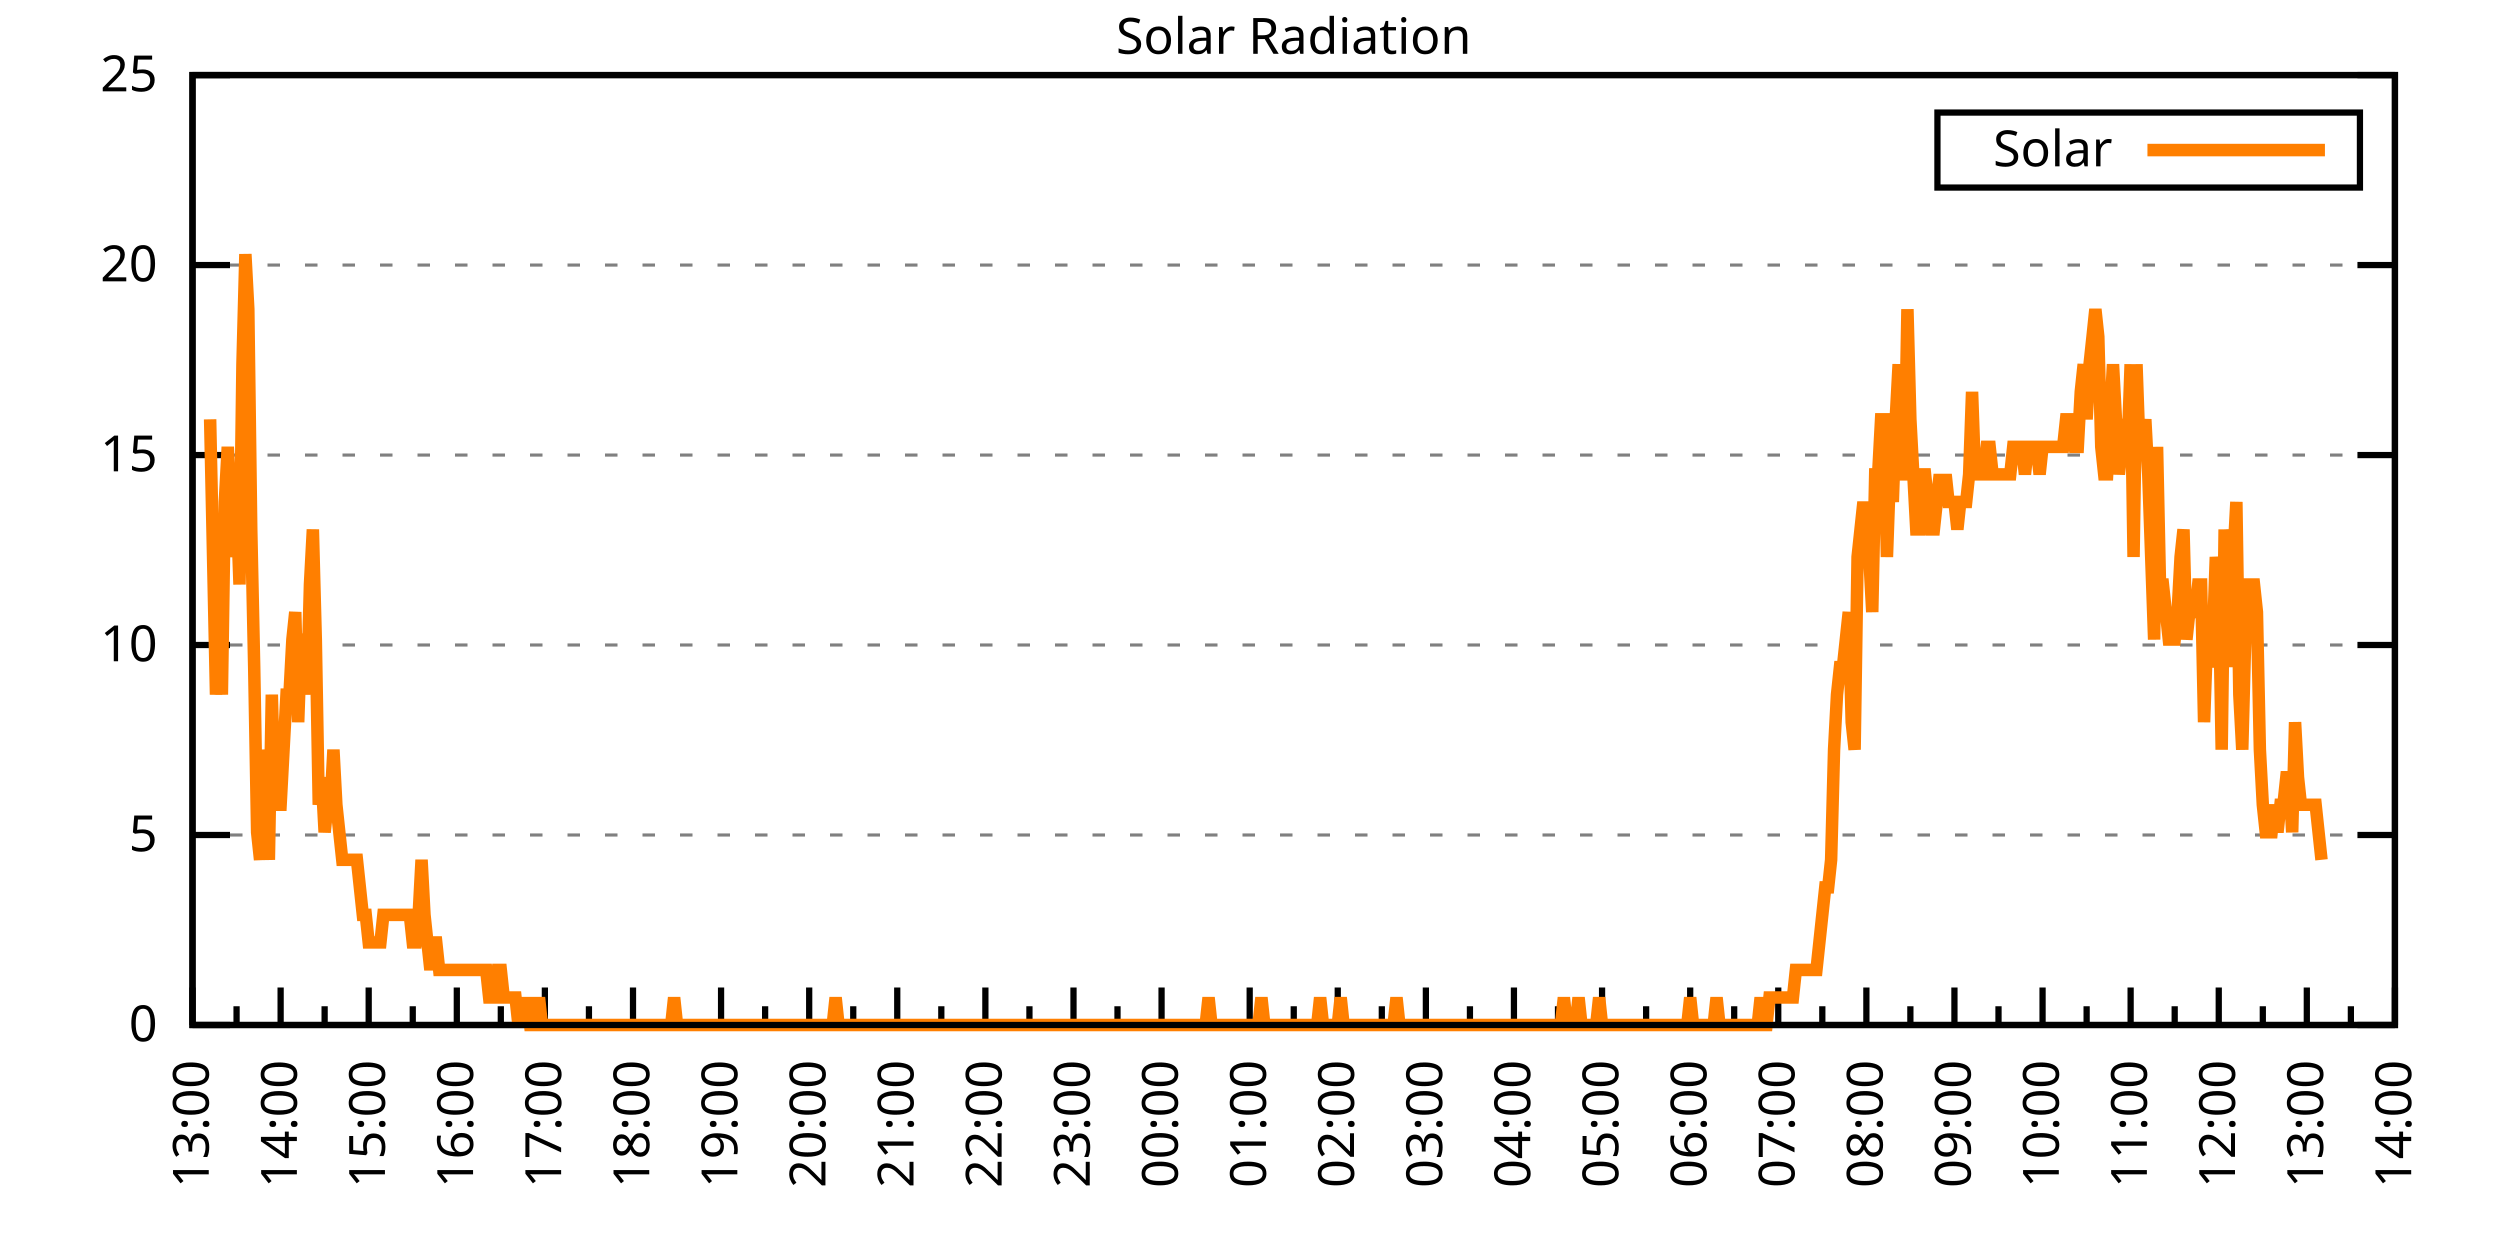
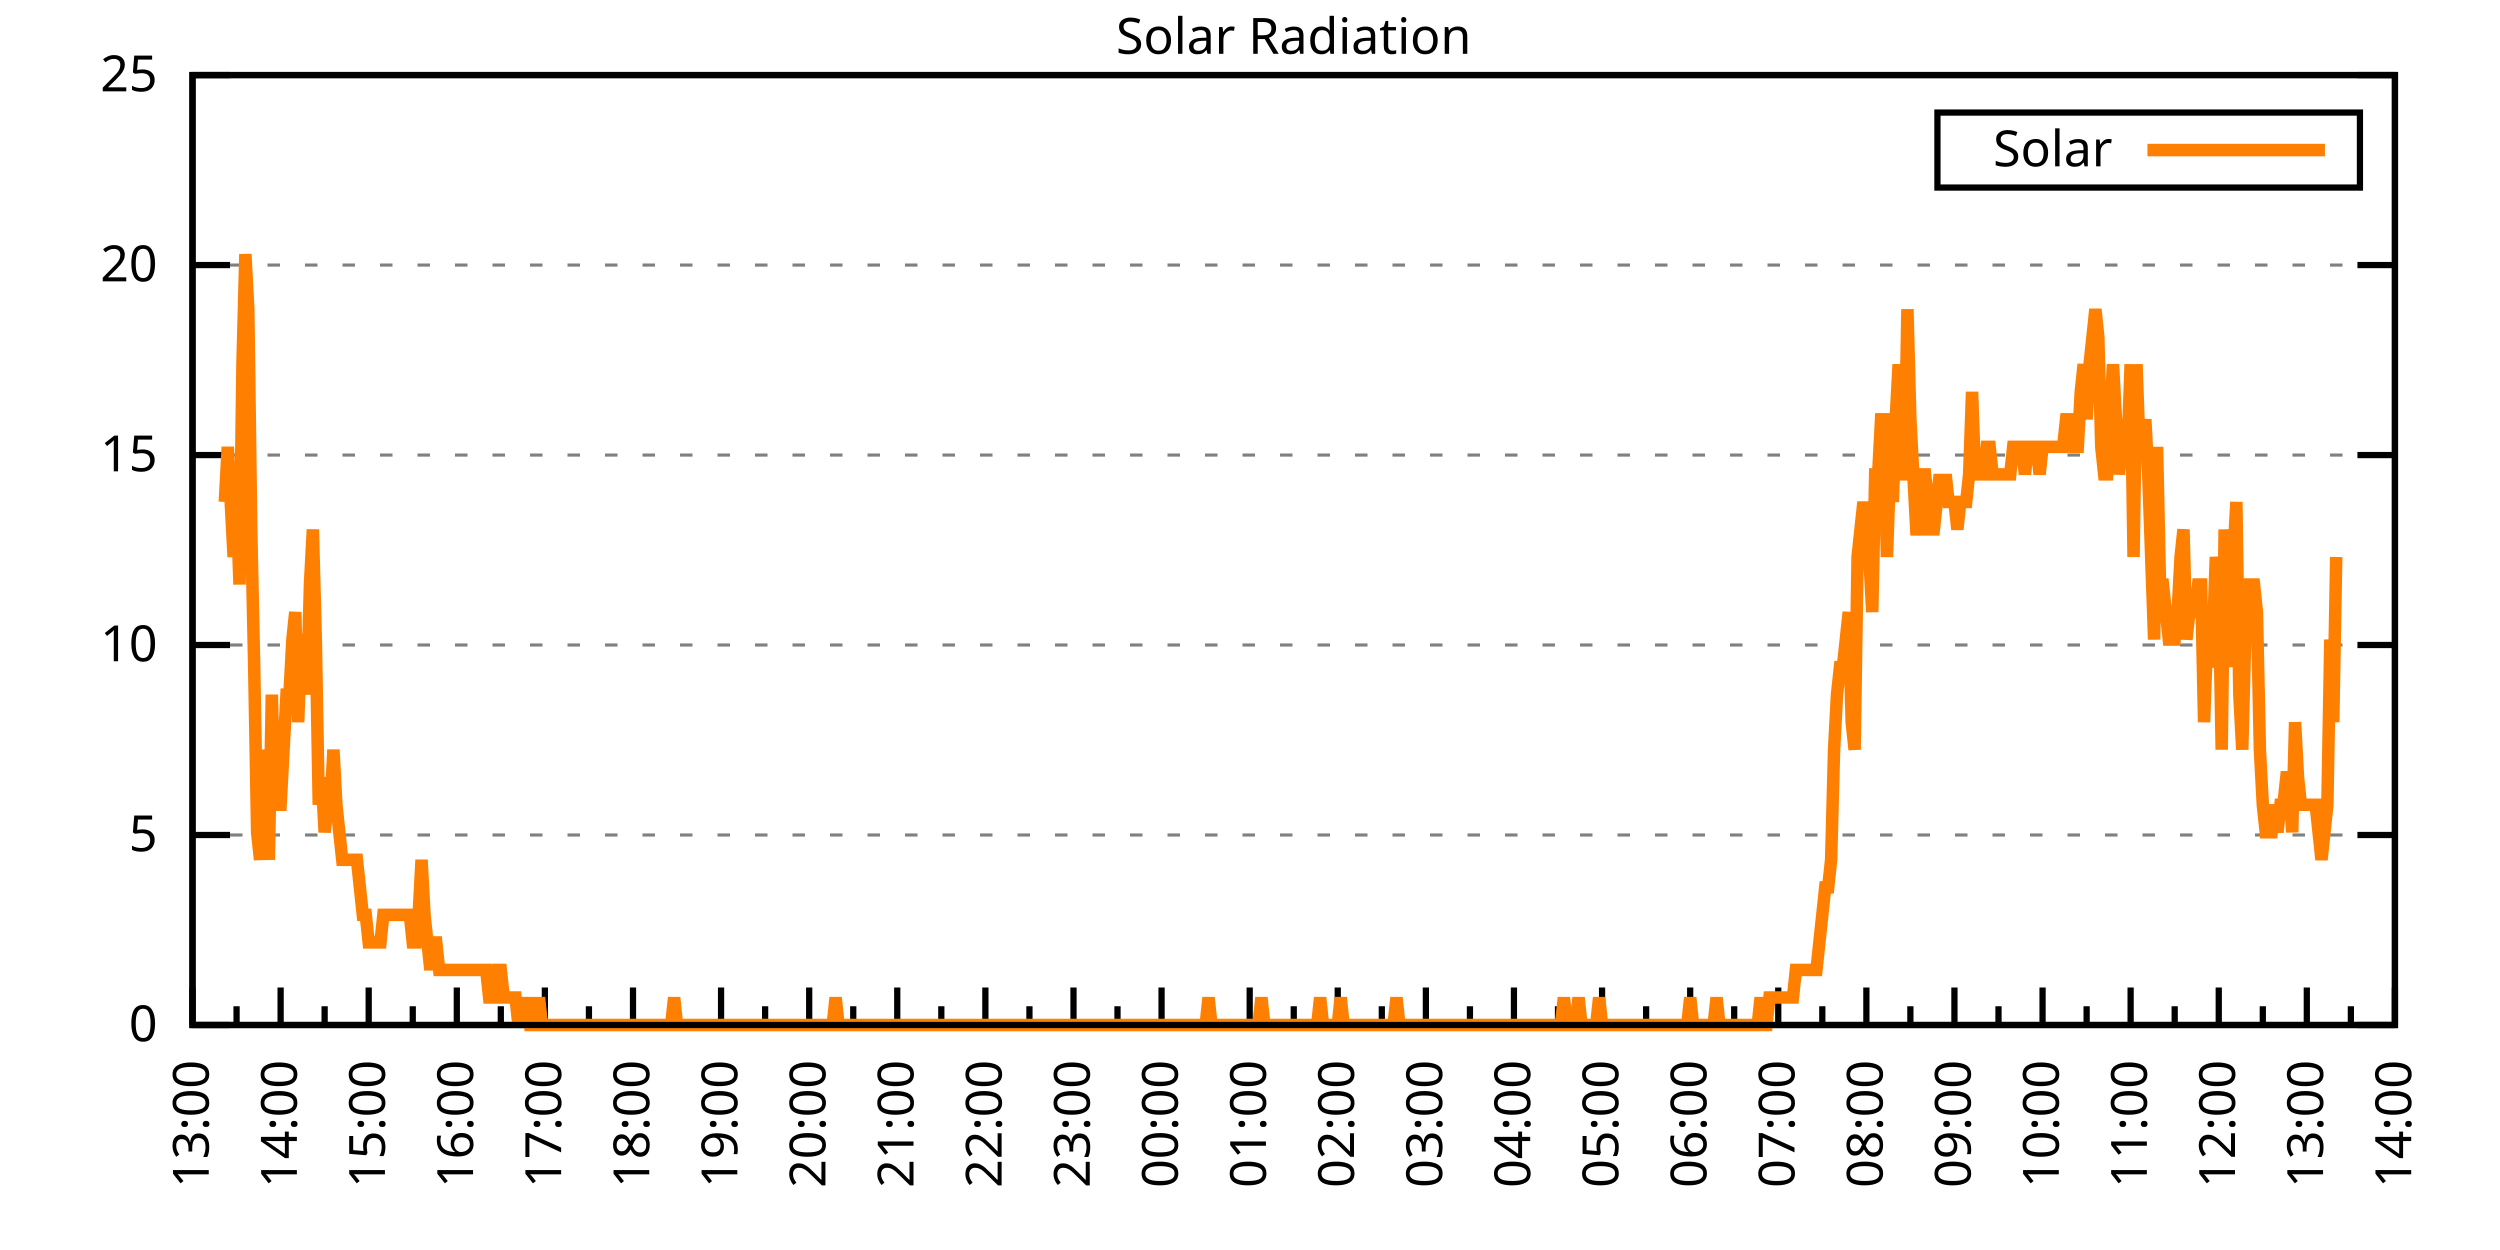
<svg xmlns="http://www.w3.org/2000/svg" xmlns:xlink="http://www.w3.org/1999/xlink" width="400" height="200" viewBox="0 0 400 200">
  <g id="gnuplot_canvas">
    <rect x="0" y="0" width="400" height="200" fill="none" />
    <defs>
      <circle id="gpDot" r="0.5" stroke-width="0.5" stroke="currentColor" />
      <path id="gpPt0" stroke-width="0.333" stroke="currentColor" d="M-1,0 h2 M0,-1 v2" />
      <path id="gpPt1" stroke-width="0.333" stroke="currentColor" d="M-1,-1 L1,1 M1,-1 L-1,1" />
      <path id="gpPt2" stroke-width="0.333" stroke="currentColor" d="M-1,0 L1,0 M0,-1 L0,1 M-1,-1 L1,1 M-1,1 L1,-1" />
      <rect id="gpPt3" stroke-width="0.333" stroke="currentColor" x="-1" y="-1" width="2" height="2" />
      <rect id="gpPt4" stroke-width="0.333" stroke="currentColor" fill="currentColor" x="-1" y="-1" width="2" height="2" />
      <circle id="gpPt5" stroke-width="0.333" stroke="currentColor" cx="0" cy="0" r="1" />
      <use xlink:href="#gpPt5" id="gpPt6" fill="currentColor" stroke="none" />
      <path id="gpPt7" stroke-width="0.333" stroke="currentColor" d="M0,-1.33 L-1.33,0.67 L1.33,0.67 z" />
      <use xlink:href="#gpPt7" id="gpPt8" fill="currentColor" stroke="none" />
      <use xlink:href="#gpPt7" id="gpPt9" stroke="currentColor" transform="rotate(180)" />
      <use xlink:href="#gpPt9" id="gpPt10" fill="currentColor" stroke="none" />
      <use xlink:href="#gpPt3" id="gpPt11" stroke="currentColor" transform="rotate(45)" />
      <use xlink:href="#gpPt11" id="gpPt12" fill="currentColor" stroke="none" />
      <path id="gpPt13" stroke-width="0.333" stroke="currentColor" d="M0,1.330 L1.265,0.411 L0.782,-1.067 L-0.782,-1.076 L-1.265,0.411 z" />
      <use xlink:href="#gpPt13" id="gpPt14" fill="currentColor" stroke="none" />
      <filter id="textbox" filterUnits="objectBoundingBox" x="0" y="0" height="1" width="1">
        <feFlood flood-color="white" flood-opacity="1" result="bgnd" />
        <feComposite in="SourceGraphic" in2="bgnd" operator="atop" />
      </filter>
      <filter id="greybox" filterUnits="objectBoundingBox" x="0" y="0" height="1" width="1">
        <feFlood flood-color="lightgrey" flood-opacity="1" result="grey" />
        <feComposite in="SourceGraphic" in2="grey" operator="atop" />
      </filter>
    </defs>
    <g fill="none" color="white" stroke="currentColor" stroke-width="1.00" stroke-linecap="butt" stroke-linejoin="miter">
</g>
    <g fill="none" color="black" stroke="currentColor" stroke-width="1.00" stroke-linecap="butt" stroke-linejoin="miter">
      <g stroke="none" shape-rendering="crispEdges">
        <polygon fill="rgb(255, 255, 255)" points="30.80,164.00 383.18,164.00 383.18,12.02 30.80,12.02 " />
      </g>
    </g>
    <g fill="none" color="black" stroke="currentColor" stroke-width="1.00" stroke-linecap="butt" stroke-linejoin="miter">
</g>
    <g fill="none" color="black" stroke="black" stroke-width="0.50" stroke-linecap="butt" stroke-linejoin="miter">
</g>
    <g fill="none" color="gray" stroke="currentColor" stroke-width="0.50" stroke-linecap="butt" stroke-linejoin="miter">
      <path stroke="gray" stroke-dasharray="2,4" class="gridline" d="M30.80,164.00 L383.19,164.00  " />
    </g>
    <g fill="none" color="gray" stroke="gray" stroke-width="1.00" stroke-linecap="butt" stroke-linejoin="miter">
</g>
    <g fill="none" color="black" stroke="currentColor" stroke-width="1.00" stroke-linecap="butt" stroke-linejoin="miter">
      <path stroke="black" d="M30.80,164.00 L36.80,164.00 M383.19,164.00 L377.19,164.00  " />
      <g transform="translate(25.20,166.60)" stroke="none" fill="black" font-family="Sans" font-size="8.00" text-anchor="end">
        <text>
          <tspan font-family="Sans"> 0</tspan>
        </text>
      </g>
    </g>
    <g fill="none" color="black" stroke="currentColor" stroke-width="1.00" stroke-linecap="butt" stroke-linejoin="miter">
</g>
    <g fill="none" color="black" stroke="black" stroke-width="0.50" stroke-linecap="butt" stroke-linejoin="miter">
</g>
    <g fill="none" color="gray" stroke="currentColor" stroke-width="0.50" stroke-linecap="butt" stroke-linejoin="miter">
      <path stroke="gray" stroke-dasharray="2,4" class="gridline" d="M30.80,133.60 L383.19,133.60  " />
    </g>
    <g fill="none" color="gray" stroke="gray" stroke-width="1.00" stroke-linecap="butt" stroke-linejoin="miter">
</g>
    <g fill="none" color="black" stroke="currentColor" stroke-width="1.00" stroke-linecap="butt" stroke-linejoin="miter">
      <path stroke="black" d="M30.80,133.60 L36.80,133.60 M383.19,133.60 L377.19,133.60  " />
      <g transform="translate(25.20,136.20)" stroke="none" fill="black" font-family="Sans" font-size="8.00" text-anchor="end">
        <text>
          <tspan font-family="Sans"> 5</tspan>
        </text>
      </g>
    </g>
    <g fill="none" color="black" stroke="currentColor" stroke-width="1.00" stroke-linecap="butt" stroke-linejoin="miter">
</g>
    <g fill="none" color="black" stroke="black" stroke-width="0.50" stroke-linecap="butt" stroke-linejoin="miter">
</g>
    <g fill="none" color="gray" stroke="currentColor" stroke-width="0.50" stroke-linecap="butt" stroke-linejoin="miter">
      <path stroke="gray" stroke-dasharray="2,4" class="gridline" d="M30.80,103.20 L383.19,103.20  " />
    </g>
    <g fill="none" color="gray" stroke="gray" stroke-width="1.00" stroke-linecap="butt" stroke-linejoin="miter">
</g>
    <g fill="none" color="black" stroke="currentColor" stroke-width="1.00" stroke-linecap="butt" stroke-linejoin="miter">
      <path stroke="black" d="M30.80,103.20 L36.80,103.20 M383.19,103.20 L377.19,103.20  " />
      <g transform="translate(25.20,105.80)" stroke="none" fill="black" font-family="Sans" font-size="8.00" text-anchor="end">
        <text>
          <tspan font-family="Sans"> 10</tspan>
        </text>
      </g>
    </g>
    <g fill="none" color="black" stroke="currentColor" stroke-width="1.00" stroke-linecap="butt" stroke-linejoin="miter">
</g>
    <g fill="none" color="black" stroke="black" stroke-width="0.50" stroke-linecap="butt" stroke-linejoin="miter">
</g>
    <g fill="none" color="gray" stroke="currentColor" stroke-width="0.50" stroke-linecap="butt" stroke-linejoin="miter">
      <path stroke="gray" stroke-dasharray="2,4" class="gridline" d="M30.80,72.81 L383.19,72.81  " />
    </g>
    <g fill="none" color="gray" stroke="gray" stroke-width="1.00" stroke-linecap="butt" stroke-linejoin="miter">
</g>
    <g fill="none" color="black" stroke="currentColor" stroke-width="1.00" stroke-linecap="butt" stroke-linejoin="miter">
      <path stroke="black" d="M30.80,72.81 L36.80,72.81 M383.19,72.81 L377.19,72.81  " />
      <g transform="translate(25.20,75.41)" stroke="none" fill="black" font-family="Sans" font-size="8.00" text-anchor="end">
        <text>
          <tspan font-family="Sans"> 15</tspan>
        </text>
      </g>
    </g>
    <g fill="none" color="black" stroke="currentColor" stroke-width="1.00" stroke-linecap="butt" stroke-linejoin="miter">
</g>
    <g fill="none" color="black" stroke="black" stroke-width="0.50" stroke-linecap="butt" stroke-linejoin="miter">
</g>
    <g fill="none" color="gray" stroke="currentColor" stroke-width="0.50" stroke-linecap="butt" stroke-linejoin="miter">
      <path stroke="gray" stroke-dasharray="2,4" class="gridline" d="M30.80,42.41 L383.19,42.41  " />
    </g>
    <g fill="none" color="gray" stroke="gray" stroke-width="1.00" stroke-linecap="butt" stroke-linejoin="miter">
</g>
    <g fill="none" color="black" stroke="currentColor" stroke-width="1.00" stroke-linecap="butt" stroke-linejoin="miter">
      <path stroke="black" d="M30.80,42.41 L36.80,42.41 M383.19,42.41 L377.19,42.41  " />
      <g transform="translate(25.20,45.01)" stroke="none" fill="black" font-family="Sans" font-size="8.00" text-anchor="end">
        <text>
          <tspan font-family="Sans"> 20</tspan>
        </text>
      </g>
    </g>
    <g fill="none" color="black" stroke="currentColor" stroke-width="1.00" stroke-linecap="butt" stroke-linejoin="miter">
</g>
    <g fill="none" color="black" stroke="black" stroke-width="0.50" stroke-linecap="butt" stroke-linejoin="miter">
</g>
    <g fill="none" color="gray" stroke="currentColor" stroke-width="0.50" stroke-linecap="butt" stroke-linejoin="miter">
      <path stroke="gray" stroke-dasharray="2,4" class="gridline" d="M30.80,12.01 L383.19,12.01  " />
    </g>
    <g fill="none" color="gray" stroke="gray" stroke-width="1.00" stroke-linecap="butt" stroke-linejoin="miter">
</g>
    <g fill="none" color="black" stroke="currentColor" stroke-width="1.00" stroke-linecap="butt" stroke-linejoin="miter">
      <path stroke="black" d="M30.80,12.01 L36.80,12.01 M383.19,12.01 L377.19,12.01  " />
      <g transform="translate(25.20,14.61)" stroke="none" fill="black" font-family="Sans" font-size="8.00" text-anchor="end">
        <text>
          <tspan font-family="Sans"> 25</tspan>
        </text>
      </g>
    </g>
    <g fill="none" color="black" stroke="currentColor" stroke-width="1.00" stroke-linecap="butt" stroke-linejoin="miter">
      <path stroke="black" d="M30.80,164.00 L30.80,158.00  " />
      <g transform="translate(33.40,169.60) rotate(270)" stroke="none" fill="black" font-family="Sans" font-size="8.00" text-anchor="end">
        <text>
          <tspan font-family="Sans">13:00</tspan>
        </text>
      </g>
    </g>
    <g fill="none" color="black" stroke="currentColor" stroke-width="1.00" stroke-linecap="butt" stroke-linejoin="miter">
      <path stroke="black" d="M37.85,164.00 L37.85,161.00 M44.90,164.00 L44.90,158.00  " />
      <g transform="translate(47.50,169.60) rotate(270)" stroke="none" fill="black" font-family="Sans" font-size="8.00" text-anchor="end">
        <text>
          <tspan font-family="Sans">14:00</tspan>
        </text>
      </g>
    </g>
    <g fill="none" color="black" stroke="currentColor" stroke-width="1.00" stroke-linecap="butt" stroke-linejoin="miter">
      <path stroke="black" d="M51.94,164.00 L51.94,161.00 M58.99,164.00 L58.99,158.00  " />
      <g transform="translate(61.59,169.60) rotate(270)" stroke="none" fill="black" font-family="Sans" font-size="8.00" text-anchor="end">
        <text>
          <tspan font-family="Sans">15:00</tspan>
        </text>
      </g>
    </g>
    <g fill="none" color="black" stroke="currentColor" stroke-width="1.00" stroke-linecap="butt" stroke-linejoin="miter">
      <path stroke="black" d="M66.04,164.00 L66.04,161.00 M73.09,164.00 L73.09,158.00  " />
      <g transform="translate(75.69,169.60) rotate(270)" stroke="none" fill="black" font-family="Sans" font-size="8.00" text-anchor="end">
        <text>
          <tspan font-family="Sans">16:00</tspan>
        </text>
      </g>
    </g>
    <g fill="none" color="black" stroke="currentColor" stroke-width="1.00" stroke-linecap="butt" stroke-linejoin="miter">
      <path stroke="black" d="M80.13,164.00 L80.13,161.00 M87.18,164.00 L87.18,158.00  " />
      <g transform="translate(89.78,169.60) rotate(270)" stroke="none" fill="black" font-family="Sans" font-size="8.00" text-anchor="end">
        <text>
          <tspan font-family="Sans">17:00</tspan>
        </text>
      </g>
    </g>
    <g fill="none" color="black" stroke="currentColor" stroke-width="1.00" stroke-linecap="butt" stroke-linejoin="miter">
      <path stroke="black" d="M94.23,164.00 L94.23,161.00 M101.28,164.00 L101.28,158.00  " />
      <g transform="translate(103.88,169.60) rotate(270)" stroke="none" fill="black" font-family="Sans" font-size="8.00" text-anchor="end">
        <text>
          <tspan font-family="Sans">18:00</tspan>
        </text>
      </g>
    </g>
    <g fill="none" color="black" stroke="currentColor" stroke-width="1.00" stroke-linecap="butt" stroke-linejoin="miter">
      <path stroke="black" d="M108.33,164.00 L108.33,161.00 M115.37,164.00 L115.37,158.00  " />
      <g transform="translate(117.97,169.60) rotate(270)" stroke="none" fill="black" font-family="Sans" font-size="8.00" text-anchor="end">
        <text>
          <tspan font-family="Sans">19:00</tspan>
        </text>
      </g>
    </g>
    <g fill="none" color="black" stroke="currentColor" stroke-width="1.00" stroke-linecap="butt" stroke-linejoin="miter">
      <path stroke="black" d="M122.42,164.00 L122.42,161.00 M129.47,164.00 L129.47,158.00  " />
      <g transform="translate(132.07,169.60) rotate(270)" stroke="none" fill="black" font-family="Sans" font-size="8.00" text-anchor="end">
        <text>
          <tspan font-family="Sans">20:00</tspan>
        </text>
      </g>
    </g>
    <g fill="none" color="black" stroke="currentColor" stroke-width="1.00" stroke-linecap="butt" stroke-linejoin="miter">
      <path stroke="black" d="M136.52,164.00 L136.52,161.00 M143.56,164.00 L143.56,158.00  " />
      <g transform="translate(146.16,169.60) rotate(270)" stroke="none" fill="black" font-family="Sans" font-size="8.00" text-anchor="end">
        <text>
          <tspan font-family="Sans">21:00</tspan>
        </text>
      </g>
    </g>
    <g fill="none" color="black" stroke="currentColor" stroke-width="1.00" stroke-linecap="butt" stroke-linejoin="miter">
      <path stroke="black" d="M150.61,164.00 L150.61,161.00 M157.66,164.00 L157.66,158.00  " />
      <g transform="translate(160.26,169.60) rotate(270)" stroke="none" fill="black" font-family="Sans" font-size="8.00" text-anchor="end">
        <text>
          <tspan font-family="Sans">22:00</tspan>
        </text>
      </g>
    </g>
    <g fill="none" color="black" stroke="currentColor" stroke-width="1.00" stroke-linecap="butt" stroke-linejoin="miter">
      <path stroke="black" d="M164.71,164.00 L164.71,161.00 M171.76,164.00 L171.76,158.00  " />
      <g transform="translate(174.36,169.60) rotate(270)" stroke="none" fill="black" font-family="Sans" font-size="8.00" text-anchor="end">
        <text>
          <tspan font-family="Sans">23:00</tspan>
        </text>
      </g>
    </g>
    <g fill="none" color="black" stroke="currentColor" stroke-width="1.00" stroke-linecap="butt" stroke-linejoin="miter">
      <path stroke="black" d="M178.80,164.00 L178.80,161.00 M185.85,164.00 L185.85,158.00  " />
      <g transform="translate(188.45,169.60) rotate(270)" stroke="none" fill="black" font-family="Sans" font-size="8.00" text-anchor="end">
        <text>
          <tspan font-family="Sans">00:00</tspan>
        </text>
      </g>
    </g>
    <g fill="none" color="black" stroke="currentColor" stroke-width="1.00" stroke-linecap="butt" stroke-linejoin="miter">
      <path stroke="black" d="M192.90,164.00 L192.90,161.00 M199.95,164.00 L199.95,158.00  " />
      <g transform="translate(202.55,169.60) rotate(270)" stroke="none" fill="black" font-family="Sans" font-size="8.00" text-anchor="end">
        <text>
          <tspan font-family="Sans">01:00</tspan>
        </text>
      </g>
    </g>
    <g fill="none" color="black" stroke="currentColor" stroke-width="1.00" stroke-linecap="butt" stroke-linejoin="miter">
      <path stroke="black" d="M207.00,164.00 L207.00,161.00 M214.04,164.00 L214.04,158.00  " />
      <g transform="translate(216.64,169.60) rotate(270)" stroke="none" fill="black" font-family="Sans" font-size="8.00" text-anchor="end">
        <text>
          <tspan font-family="Sans">02:00</tspan>
        </text>
      </g>
    </g>
    <g fill="none" color="black" stroke="currentColor" stroke-width="1.00" stroke-linecap="butt" stroke-linejoin="miter">
      <path stroke="black" d="M221.09,164.00 L221.09,161.00 M228.14,164.00 L228.14,158.00  " />
      <g transform="translate(230.74,169.60) rotate(270)" stroke="none" fill="black" font-family="Sans" font-size="8.00" text-anchor="end">
        <text>
          <tspan font-family="Sans">03:00</tspan>
        </text>
      </g>
    </g>
    <g fill="none" color="black" stroke="currentColor" stroke-width="1.00" stroke-linecap="butt" stroke-linejoin="miter">
      <path stroke="black" d="M235.19,164.00 L235.19,161.00 M242.23,164.00 L242.23,158.00  " />
      <g transform="translate(244.83,169.60) rotate(270)" stroke="none" fill="black" font-family="Sans" font-size="8.00" text-anchor="end">
        <text>
          <tspan font-family="Sans">04:00</tspan>
        </text>
      </g>
    </g>
    <g fill="none" color="black" stroke="currentColor" stroke-width="1.00" stroke-linecap="butt" stroke-linejoin="miter">
      <path stroke="black" d="M249.28,164.00 L249.28,161.00 M256.33,164.00 L256.33,158.00  " />
      <g transform="translate(258.93,169.60) rotate(270)" stroke="none" fill="black" font-family="Sans" font-size="8.00" text-anchor="end">
        <text>
          <tspan font-family="Sans">05:00</tspan>
        </text>
      </g>
    </g>
    <g fill="none" color="black" stroke="currentColor" stroke-width="1.00" stroke-linecap="butt" stroke-linejoin="miter">
      <path stroke="black" d="M263.38,164.00 L263.38,161.00 M270.43,164.00 L270.43,158.00  " />
      <g transform="translate(273.03,169.60) rotate(270)" stroke="none" fill="black" font-family="Sans" font-size="8.00" text-anchor="end">
        <text>
          <tspan font-family="Sans">06:00</tspan>
        </text>
      </g>
    </g>
    <g fill="none" color="black" stroke="currentColor" stroke-width="1.00" stroke-linecap="butt" stroke-linejoin="miter">
      <path stroke="black" d="M277.47,164.00 L277.47,161.00 M284.52,164.00 L284.52,158.00  " />
      <g transform="translate(287.12,169.60) rotate(270)" stroke="none" fill="black" font-family="Sans" font-size="8.00" text-anchor="end">
        <text>
          <tspan font-family="Sans">07:00</tspan>
        </text>
      </g>
    </g>
    <g fill="none" color="black" stroke="currentColor" stroke-width="1.00" stroke-linecap="butt" stroke-linejoin="miter">
      <path stroke="black" d="M291.57,164.00 L291.57,161.00 M298.62,164.00 L298.62,158.00  " />
      <g transform="translate(301.22,169.60) rotate(270)" stroke="none" fill="black" font-family="Sans" font-size="8.00" text-anchor="end">
        <text>
          <tspan font-family="Sans">08:00</tspan>
        </text>
      </g>
    </g>
    <g fill="none" color="black" stroke="currentColor" stroke-width="1.00" stroke-linecap="butt" stroke-linejoin="miter">
      <path stroke="black" d="M305.66,164.00 L305.66,161.00 M312.71,164.00 L312.71,158.00  " />
      <g transform="translate(315.31,169.60) rotate(270)" stroke="none" fill="black" font-family="Sans" font-size="8.00" text-anchor="end">
        <text>
          <tspan font-family="Sans">09:00</tspan>
        </text>
      </g>
    </g>
    <g fill="none" color="black" stroke="currentColor" stroke-width="1.00" stroke-linecap="butt" stroke-linejoin="miter">
      <path stroke="black" d="M319.76,164.00 L319.76,161.00 M326.81,164.00 L326.81,158.00  " />
      <g transform="translate(329.41,169.60) rotate(270)" stroke="none" fill="black" font-family="Sans" font-size="8.00" text-anchor="end">
        <text>
          <tspan font-family="Sans">10:00</tspan>
        </text>
      </g>
    </g>
    <g fill="none" color="black" stroke="currentColor" stroke-width="1.00" stroke-linecap="butt" stroke-linejoin="miter">
      <path stroke="black" d="M333.86,164.00 L333.86,161.00 M340.90,164.00 L340.90,158.00  " />
      <g transform="translate(343.50,169.60) rotate(270)" stroke="none" fill="black" font-family="Sans" font-size="8.00" text-anchor="end">
        <text>
          <tspan font-family="Sans">11:00</tspan>
        </text>
      </g>
    </g>
    <g fill="none" color="black" stroke="currentColor" stroke-width="1.00" stroke-linecap="butt" stroke-linejoin="miter">
      <path stroke="black" d="M347.95,164.00 L347.95,161.00 M355.00,164.00 L355.00,158.00  " />
      <g transform="translate(357.60,169.60) rotate(270)" stroke="none" fill="black" font-family="Sans" font-size="8.00" text-anchor="end">
        <text>
          <tspan font-family="Sans">12:00</tspan>
        </text>
      </g>
    </g>
    <g fill="none" color="black" stroke="currentColor" stroke-width="1.00" stroke-linecap="butt" stroke-linejoin="miter">
      <path stroke="black" d="M362.05,164.00 L362.05,161.00 M369.09,164.00 L369.09,158.00  " />
      <g transform="translate(371.69,169.60) rotate(270)" stroke="none" fill="black" font-family="Sans" font-size="8.00" text-anchor="end">
        <text>
          <tspan font-family="Sans">13:00</tspan>
        </text>
      </g>
    </g>
    <g fill="none" color="black" stroke="currentColor" stroke-width="1.00" stroke-linecap="butt" stroke-linejoin="miter">
      <path stroke="black" d="M376.14,164.00 L376.14,161.00 M383.19,164.00 L383.19,158.00  " />
      <g transform="translate(385.79,169.60) rotate(270)" stroke="none" fill="black" font-family="Sans" font-size="8.00" text-anchor="end">
        <text>
          <tspan font-family="Sans">14:00</tspan>
        </text>
      </g>
    </g>
    <g fill="none" color="black" stroke="currentColor" stroke-width="1.00" stroke-linecap="butt" stroke-linejoin="miter">
</g>
    <g fill="none" color="black" stroke="currentColor" stroke-width="1.00" stroke-linecap="butt" stroke-linejoin="miter">
      <path stroke="black" d="M30.80,12.01 L30.80,164.00 L383.19,164.00 L383.19,12.01 L30.80,12.01 Z  " />
    </g>
    <g fill="none" color="black" stroke="currentColor" stroke-width="1.00" stroke-linecap="butt" stroke-linejoin="miter">
      <g transform="translate(6.80,88.01) rotate(270)" stroke="none" fill="black" font-family="Sans" font-size="8.00" text-anchor="middle">
        <text />
      </g>
    </g>
    <g fill="none" color="black" stroke="currentColor" stroke-width="1.00" stroke-linecap="butt" stroke-linejoin="miter">
</g>
    <g fill="none" color="black" stroke="currentColor" stroke-width="1.00" stroke-linecap="butt" stroke-linejoin="miter">
      <path stroke="black" d="M309.99,30.01 L309.99,18.01 L377.59,18.01 L377.59,30.01 L309.99,30.01 Z  " />
    </g>
    <g id="Solar_Radiation_plot_1">
      <g fill="none" color="white" stroke="black" stroke-width="2.00" stroke-linecap="butt" stroke-linejoin="miter">
</g>
      <g fill="none" color="black" stroke="currentColor" stroke-width="2.00" stroke-linecap="butt" stroke-linejoin="miter">
        <g transform="translate(337.99,26.61)" stroke="none" fill="black" font-family="Sans" font-size="8.00" text-anchor="end">
          <text>
            <tspan font-family="Sans">Solar</tspan>
          </text>
        </g>
      </g>
      <g fill="none" color="black" stroke="currentColor" stroke-width="2.00" stroke-linecap="butt" stroke-linejoin="miter">
-         <path stroke="rgb(255, 127,   0)" d="M343.59,24.01 L371.99,24.01 M33.62,67.09 L34.09,89.12 L34.56,111.14 L35.03,102.33 L35.50,111.14 L35.97,80.31   L36.44,71.50 L36.91,80.31 L37.38,89.12 L37.85,80.31 L38.32,93.52 L38.79,58.28 L39.26,40.66 L39.73,49.47   L40.20,84.71 L40.67,106.74 L41.14,133.17 L41.61,137.57 L42.08,119.95 L42.55,128.76 L43.02,137.57 L43.49,111.14   L43.96,128.76 L44.43,128.76 L44.90,128.76 L45.37,119.95 L45.84,111.14 L46.31,111.14 L46.78,102.33 L47.24,97.93   L47.71,115.55 L48.18,102.33 L48.65,102.33 L49.12,111.14 L49.59,93.52 L50.06,84.71 L50.53,102.33 L51.00,128.76   L51.47,124.36 L51.94,133.17 L52.41,128.76 L52.88,128.76 L53.35,119.95 L53.82,128.76 L54.29,133.17 L54.76,137.57   L55.23,137.57 L55.70,137.57 L56.17,137.57 L56.64,137.57 L57.11,137.57 L57.58,141.98 L58.05,146.38 L58.52,146.38   L58.99,150.79 L59.46,150.79 L59.93,150.79 L60.40,150.79 L60.87,150.79 L61.34,146.38 L61.81,146.38 L62.28,146.38   L62.75,146.38 L63.22,146.38 L63.69,146.38 L64.16,146.38 L64.63,146.38 L65.10,146.38 L65.57,146.38 L66.04,150.79   L66.51,150.79 L66.98,146.38 L67.45,137.57 L67.92,146.38 L68.39,150.79 L68.86,155.19 L69.33,150.79 L69.80,150.79   L70.27,155.19 L70.74,155.19 L71.21,155.19 L71.68,155.19 L72.15,155.19 L72.62,155.19 L73.09,155.19 L73.56,155.19   L74.03,155.19 L74.50,155.19 L74.97,155.19 L75.44,155.19 L75.91,155.19 L76.38,155.19 L76.85,155.19 L77.32,155.19   L77.79,155.19 L78.26,159.60 L78.73,159.60 L79.19,159.60 L79.66,155.19 L80.13,155.19 L80.60,159.60 L81.07,159.60   L81.54,159.60 L82.01,159.60 L82.48,159.60 L82.95,164.00 L83.42,159.60 L83.89,164.00 L84.36,159.60 L84.83,164.00   L85.30,164.00 L85.77,164.00 L86.24,159.60 L86.71,164.00 L87.18,164.00 L87.65,164.00 L88.12,164.00 L88.59,164.00   L89.06,164.00 L89.53,164.00 L90.00,164.00 L90.47,164.00 L90.94,164.00 L91.41,164.00 L91.88,164.00 L92.35,164.00   L92.82,164.00 L93.29,164.00 L93.76,164.00 L94.23,164.00 L94.70,164.00 L95.17,164.00 L95.64,164.00 L96.11,164.00   L96.58,164.00 L97.05,164.00 L97.52,164.00 L97.99,164.00 L98.46,164.00 L98.93,164.00 L99.40,164.00 L99.87,164.00   L100.34,164.00 L100.81,164.00 L101.28,164.00 L101.75,164.00 L102.22,164.00 L102.69,164.00 L103.16,164.00 L103.63,164.00   L104.10,164.00 L104.57,164.00 L105.04,164.00 L105.51,164.00 L105.98,164.00 L106.45,164.00 L106.92,164.00 L107.39,164.00   L107.86,159.60 L108.33,164.00 L108.80,164.00 L109.27,164.00 L109.74,164.00 L110.21,164.00 L110.68,164.00 L111.14,164.00   L111.61,164.00 L112.08,164.00 L112.55,164.00 L113.02,164.00 L113.49,164.00 L113.96,164.00 L114.43,164.00 L114.90,164.00   L115.37,164.00 L115.84,164.00 L116.31,164.00 L116.78,164.00 L117.25,164.00 L117.72,164.00 L118.19,164.00 L118.66,164.00   L119.13,164.00 L119.60,164.00 L120.07,164.00 L120.54,164.00 L121.01,164.00 L121.48,164.00 L121.95,164.00 L122.42,164.00   L122.89,164.00 L123.36,164.00 L123.83,164.00 L124.30,164.00 L124.77,164.00 L125.24,164.00 L125.71,164.00 L126.18,164.00   L126.65,164.00 L127.12,164.00 L127.59,164.00 L128.06,164.00 L128.53,164.00 L129.00,164.00 L129.47,164.00 L129.94,164.00   L130.41,164.00 L130.88,164.00 L131.35,164.00 L131.82,164.00 L132.29,164.00 L132.76,164.00 L133.23,164.00 L133.70,159.60   L134.17,164.00 L134.64,164.00 L135.11,164.00 L135.58,164.00 L136.05,164.00 L136.52,164.00 L136.99,164.00 L137.46,164.00   L137.93,164.00 L138.40,164.00 L138.87,164.00 L139.34,164.00 L139.81,164.00 L140.28,164.00 L140.75,164.00 L141.22,164.00   L141.69,164.00 L142.16,164.00 L142.63,164.00 L143.09,164.00 L143.56,164.00 L144.03,164.00 L144.50,164.00 L144.97,164.00   L145.44,164.00 L145.91,164.00 L146.38,164.00 L146.85,164.00 L147.32,164.00 L147.79,164.00 L148.26,164.00 L148.73,164.00   L149.20,164.00 L149.67,164.00 L150.14,164.00 L150.61,164.00 L151.08,164.00 L151.55,164.00 L152.02,164.00 L152.49,164.00   L152.96,164.00 L153.43,164.00 L153.90,164.00 L154.37,164.00 L154.84,164.00 L155.31,164.00 L155.78,164.00 L156.25,164.00   L156.72,164.00 L157.19,164.00 L157.66,164.00 L158.13,164.00 L158.60,164.00 L159.07,164.00 L159.54,164.00 L160.01,164.00   L160.48,164.00 L160.95,164.00 L161.42,164.00 L161.89,164.00 L162.36,164.00 L162.83,164.00 L163.30,164.00 L163.77,164.00   L164.24,164.00 L164.71,164.00 L165.18,164.00 L165.65,164.00 L166.12,164.00 L166.59,164.00 L167.06,164.00 L167.53,164.00   L168.00,164.00 L168.47,164.00 L168.94,164.00 L169.41,164.00 L169.88,164.00 L170.35,164.00 L170.82,164.00 L171.29,164.00   L171.76,164.00 L172.23,164.00 L172.70,164.00 L173.17,164.00 L173.64,164.00 L174.11,164.00 L174.58,164.00 L175.04,164.00   L175.51,164.00 L175.98,164.00 L176.45,164.00 L176.92,164.00 L177.39,164.00 L177.86,164.00 L178.33,164.00 L178.80,164.00   L179.27,164.00 L179.74,164.00 L180.21,164.00 L180.68,164.00 L181.15,164.00 L181.62,164.00 L182.09,164.00 L182.56,164.00   L183.03,164.00 L183.50,164.00 L183.97,164.00 L184.44,164.00 L184.91,164.00 L185.38,164.00 L185.85,164.00 L186.32,164.00   L186.79,164.00 L187.26,164.00 L187.73,164.00 L188.20,164.00 L188.67,164.00 L189.14,164.00 L189.61,164.00 L190.08,164.00   L190.55,164.00 L191.02,164.00 L191.49,164.00 L191.96,164.00 L192.43,164.00 L192.90,164.00 L193.37,159.60 L193.84,164.00   L194.31,164.00 L194.78,164.00 L195.25,164.00 L195.72,164.00 L196.19,164.00 L196.66,164.00 L197.13,164.00 L197.60,164.00   L198.07,164.00 L198.54,164.00 L199.01,164.00 L199.48,164.00 L199.95,164.00 L200.42,164.00 L200.89,164.00 L201.36,164.00   L201.83,159.60 L202.30,164.00 L202.77,164.00 L203.24,164.00 L203.71,164.00 L204.18,164.00 L204.65,164.00 L205.12,164.00   L205.59,164.00 L206.06,164.00 L206.53,164.00 L207.00,164.00 L207.46,164.00 L207.93,164.00 L208.40,164.00 L208.87,164.00   L209.34,164.00 L209.81,164.00 L210.28,164.00 L210.75,164.00 L211.22,159.60 L211.69,164.00 L212.16,164.00 L212.63,164.00   L213.10,164.00 L213.57,164.00 L214.04,164.00 L214.51,159.60 L214.98,164.00 L215.45,164.00 L215.92,164.00 L216.39,164.00   L216.86,164.00 L217.33,164.00 L217.80,164.00 L218.27,164.00 L218.74,164.00 L219.21,164.00 L219.68,164.00 L220.15,164.00   L220.62,164.00 L221.09,164.00 L221.56,164.00 L222.03,164.00 L222.50,164.00 L222.97,164.00 L223.44,159.60 L223.91,164.00   L224.38,164.00 L224.85,164.00 L225.32,164.00 L225.79,164.00 L226.26,164.00 L226.73,164.00 L227.20,164.00 L227.67,164.00   L228.14,164.00 L228.61,164.00 L229.08,164.00 L229.55,164.00 L230.02,164.00 L230.49,164.00 L230.96,164.00 L231.43,164.00   L231.90,164.00 L232.37,164.00 L232.84,164.00 L233.31,164.00 L233.78,164.00 L234.25,164.00 L234.72,164.00 L235.19,164.00   L235.66,164.00 L236.13,164.00 L236.60,164.00 L237.07,164.00 L237.54,164.00 L238.01,164.00 L238.48,164.00 L238.95,164.00   L239.41,164.00 L239.88,164.00 L240.35,164.00 L240.82,164.00 L241.29,164.00 L241.76,164.00 L242.23,164.00 L242.70,164.00   L243.17,164.00 L243.64,164.00 L244.11,164.00 L244.58,164.00 L245.05,164.00 L245.52,164.00 L245.99,164.00 L246.46,164.00   L246.93,164.00 L247.40,164.00 L247.87,164.00 L248.34,164.00 L248.81,164.00 L249.28,164.00 L249.75,164.00 L250.22,159.60   L250.69,164.00 L251.16,164.00 L251.63,164.00 L252.10,164.00 L252.57,159.60 L253.04,164.00 L253.51,164.00 L253.98,164.00   L254.45,164.00 L254.92,164.00 L255.39,164.00 L255.86,159.60 L256.33,164.00 L256.80,164.00 L257.27,164.00 L257.74,164.00   L258.21,164.00 L258.68,164.00 L259.15,164.00 L259.62,164.00 L260.09,164.00 L260.56,164.00 L261.03,164.00 L261.50,164.00   L261.97,164.00 L262.44,164.00 L262.91,164.00 L263.38,164.00 L263.85,164.00 L264.32,164.00 L264.79,164.00 L265.26,164.00   L265.73,164.00 L266.20,164.00 L266.67,164.00 L267.14,164.00 L267.61,164.00 L268.08,164.00 L268.55,164.00 L269.02,164.00   L269.49,164.00 L269.96,164.00 L270.43,159.60 L270.90,164.00 L271.36,164.00 L271.83,164.00 L272.30,164.00 L272.77,164.00   L273.24,164.00 L273.71,164.00 L274.18,164.00 L274.65,159.60 L275.12,164.00 L275.59,164.00 L276.06,164.00 L276.53,164.00   L277.00,164.00 L277.47,164.00 L277.94,164.00 L278.41,164.00 L278.88,164.00 L279.35,164.00 L279.82,164.00 L280.29,164.00   L280.76,164.00 L281.23,164.00 L281.70,159.60 L282.17,164.00 L282.64,164.00 L283.11,159.60 L283.58,159.60 L284.05,159.60   L284.52,159.60 L284.99,159.60 L285.46,159.60 L285.93,159.60 L286.40,159.60 L286.87,159.60 L287.34,155.19 L287.81,155.19   L288.28,155.19 L288.75,155.19 L289.22,155.19 L289.69,155.19 L290.16,155.19 L290.63,155.19 L291.10,150.79 L291.57,146.38   L292.04,141.98 L292.51,141.98 L292.98,137.57 L293.45,119.95 L293.92,111.14 L294.39,106.74 L294.86,106.74 L295.33,102.33   L295.80,97.93 L296.27,115.55 L296.74,119.95 L297.21,89.12 L297.68,84.71 L298.15,80.31 L298.62,84.71 L299.09,89.12   L299.56,97.93 L300.03,75.90 L300.50,75.90 L300.97,67.09 L301.44,67.09 L301.91,89.12 L302.38,75.90 L302.85,80.31   L303.31,67.09 L303.78,58.28 L304.25,75.90 L304.72,75.90 L305.19,49.47 L305.66,67.09 L306.13,75.90 L306.60,84.71   L307.07,84.71 L307.54,75.90 L308.01,75.90 L308.48,80.31 L308.95,84.71 L309.42,84.71 L309.89,80.31 L310.36,75.90   L310.83,80.31 L311.30,75.90 L311.77,80.31 L312.24,80.31 L312.71,80.31 L313.18,84.71 L313.65,80.31 L314.12,80.31   L314.59,80.31 L315.06,75.90 L315.53,62.69 L316.00,75.90 L316.47,75.90 L316.94,75.90 L317.41,75.90 L317.88,71.50   L318.35,71.50 L318.82,75.90 L319.29,75.90 L319.76,75.90 L320.23,75.90 L320.70,75.90 L321.17,75.90 L321.64,75.90   L322.11,71.50 L322.58,71.50 L323.05,71.50 L323.52,71.50 L323.99,75.90 L324.46,71.50 L324.93,71.50 L325.40,71.50   L325.87,71.50 L326.34,75.90 L326.81,71.50 L327.28,71.50 L327.75,71.50 L328.22,71.50 L328.69,71.50 L329.16,71.50   L329.63,71.50 L330.10,71.50 L330.57,67.09 L331.04,67.09 L331.51,67.09 L331.98,71.50 L332.45,71.50 L332.92,62.69   L333.39,58.28 L333.86,67.09 L334.33,58.28 L334.80,53.88 L335.26,49.47 L335.73,53.88 L336.20,71.50 L336.67,75.90   L337.14,75.90 L337.61,67.09 L338.08,58.28 L338.55,67.09 L339.02,75.90 L339.49,71.50 L339.96,67.09 L340.43,71.50   L340.90,58.28 L341.37,89.12 L341.84,58.28 L342.31,71.50 L342.78,71.50 L343.25,67.09 L343.72,75.90 L344.19,89.12   L344.66,102.33 L345.13,71.50 L345.60,93.52 L346.07,93.52 L346.54,97.93 L347.01,102.33 L347.48,102.33 L347.95,102.33   L348.42,97.93 L348.89,89.12 L349.36,84.71 L349.83,102.33 L350.30,97.93 L350.77,97.93 L351.24,97.93 L351.71,93.52   L352.18,93.52 L352.65,115.55 L353.12,102.33 L353.59,106.74 L354.06,102.33 L354.53,89.12 L355.00,93.52 L355.47,119.95   L355.94,84.71 L356.41,106.74 L356.88,84.71 L357.35,89.12 L357.82,80.31 L358.29,111.14 L358.76,119.95 L359.23,102.33   L359.70,93.52 L360.17,93.52 L360.64,93.52 L361.11,97.93 L361.58,119.95 L362.05,128.76 L362.52,133.17 L362.99,133.17   L363.46,133.17 L363.93,128.76 L364.40,133.17 L364.87,128.76 L365.34,128.76 L365.81,124.36 L366.28,124.36 L366.75,133.17   L367.21,115.55 L367.68,124.36 L368.15,128.76 L368.62,128.76 L369.09,128.76 L369.56,128.76 L370.03,128.76 L370.50,128.76   L370.97,133.17 L371.44,137.57  " />
+         <path stroke="rgb(255, 127,   0)" d="M343.59,24.01 L371.99,24.01 M35.97,80.31 L36.44,71.50 L36.91,80.31 L37.38,89.12 L37.85,80.31 L38.32,93.52   L38.79,58.28 L39.26,40.66 L39.73,49.47 L40.20,84.71 L40.67,106.74 L41.14,133.17 L41.61,137.57 L42.08,119.95   L42.55,128.76 L43.02,137.57 L43.49,111.14 L43.96,128.76 L44.43,128.76 L44.90,128.76 L45.37,119.95 L45.84,111.14   L46.31,111.14 L46.78,102.33 L47.24,97.93 L47.71,115.55 L48.18,102.33 L48.65,102.33 L49.12,111.14 L49.59,93.52   L50.06,84.71 L50.53,102.33 L51.00,128.76 L51.47,124.36 L51.94,133.17 L52.41,128.76 L52.88,128.76 L53.35,119.95   L53.82,128.76 L54.29,133.17 L54.76,137.57 L55.23,137.57 L55.70,137.57 L56.17,137.57 L56.64,137.57 L57.11,137.57   L57.58,141.98 L58.05,146.38 L58.52,146.38 L58.99,150.79 L59.46,150.79 L59.93,150.79 L60.40,150.79 L60.87,150.79   L61.34,146.38 L61.81,146.38 L62.28,146.38 L62.75,146.38 L63.22,146.38 L63.69,146.38 L64.16,146.38 L64.63,146.38   L65.10,146.38 L65.57,146.38 L66.04,150.79 L66.51,150.79 L66.98,146.38 L67.45,137.57 L67.92,146.38 L68.39,150.79   L68.86,155.19 L69.33,150.79 L69.80,150.79 L70.27,155.19 L70.74,155.19 L71.21,155.19 L71.68,155.19 L72.15,155.19   L72.62,155.19 L73.09,155.19 L73.56,155.19 L74.03,155.19 L74.50,155.19 L74.97,155.19 L75.44,155.19 L75.91,155.19   L76.38,155.19 L76.85,155.19 L77.32,155.19 L77.79,155.19 L78.26,159.60 L78.73,159.60 L79.19,159.60 L79.66,155.19   L80.13,155.19 L80.60,159.60 L81.07,159.60 L81.54,159.60 L82.01,159.60 L82.48,159.60 L82.95,164.00 L83.42,159.60   L83.89,164.00 L84.36,159.60 L84.83,164.00 L85.30,164.00 L85.77,164.00 L86.24,159.60 L86.71,164.00 L87.18,164.00   L87.65,164.00 L88.12,164.00 L88.59,164.00 L89.06,164.00 L89.53,164.00 L90.00,164.00 L90.47,164.00 L90.94,164.00   L91.41,164.00 L91.88,164.00 L92.35,164.00 L92.82,164.00 L93.29,164.00 L93.76,164.00 L94.23,164.00 L94.70,164.00   L95.17,164.00 L95.64,164.00 L96.11,164.00 L96.58,164.00 L97.05,164.00 L97.52,164.00 L97.99,164.00 L98.46,164.00   L98.93,164.00 L99.40,164.00 L99.87,164.00 L100.34,164.00 L100.81,164.00 L101.28,164.00 L101.75,164.00 L102.22,164.00   L102.69,164.00 L103.16,164.00 L103.63,164.00 L104.10,164.00 L104.57,164.00 L105.04,164.00 L105.51,164.00 L105.98,164.00   L106.45,164.00 L106.92,164.00 L107.39,164.00 L107.86,159.60 L108.33,164.00 L108.80,164.00 L109.27,164.00 L109.74,164.00   L110.21,164.00 L110.68,164.00 L111.14,164.00 L111.61,164.00 L112.08,164.00 L112.55,164.00 L113.02,164.00 L113.49,164.00   L113.96,164.00 L114.43,164.00 L114.90,164.00 L115.37,164.00 L115.84,164.00 L116.31,164.00 L116.78,164.00 L117.25,164.00   L117.72,164.00 L118.19,164.00 L118.66,164.00 L119.13,164.00 L119.60,164.00 L120.07,164.00 L120.54,164.00 L121.01,164.00   L121.48,164.00 L121.95,164.00 L122.42,164.00 L122.89,164.00 L123.36,164.00 L123.83,164.00 L124.30,164.00 L124.77,164.00   L125.24,164.00 L125.71,164.00 L126.18,164.00 L126.65,164.00 L127.12,164.00 L127.59,164.00 L128.06,164.00 L128.53,164.00   L129.00,164.00 L129.47,164.00 L129.94,164.00 L130.41,164.00 L130.88,164.00 L131.35,164.00 L131.82,164.00 L132.29,164.00   L132.76,164.00 L133.23,164.00 L133.70,159.60 L134.17,164.00 L134.64,164.00 L135.11,164.00 L135.58,164.00 L136.05,164.00   L136.52,164.00 L136.99,164.00 L137.46,164.00 L137.93,164.00 L138.40,164.00 L138.87,164.00 L139.34,164.00 L139.81,164.00   L140.28,164.00 L140.75,164.00 L141.22,164.00 L141.69,164.00 L142.16,164.00 L142.63,164.00 L143.09,164.00 L143.56,164.00   L144.03,164.00 L144.50,164.00 L144.97,164.00 L145.44,164.00 L145.91,164.00 L146.38,164.00 L146.85,164.00 L147.32,164.00   L147.79,164.00 L148.26,164.00 L148.73,164.00 L149.20,164.00 L149.67,164.00 L150.14,164.00 L150.61,164.00 L151.08,164.00   L151.55,164.00 L152.02,164.00 L152.49,164.00 L152.96,164.00 L153.43,164.00 L153.90,164.00 L154.37,164.00 L154.84,164.00   L155.31,164.00 L155.78,164.00 L156.25,164.00 L156.72,164.00 L157.19,164.00 L157.66,164.00 L158.13,164.00 L158.60,164.00   L159.07,164.00 L159.54,164.00 L160.01,164.00 L160.48,164.00 L160.95,164.00 L161.42,164.00 L161.89,164.00 L162.36,164.00   L162.83,164.00 L163.30,164.00 L163.77,164.00 L164.24,164.00 L164.71,164.00 L165.18,164.00 L165.65,164.00 L166.12,164.00   L166.59,164.00 L167.06,164.00 L167.53,164.00 L168.00,164.00 L168.47,164.00 L168.94,164.00 L169.41,164.00 L169.88,164.00   L170.35,164.00 L170.82,164.00 L171.29,164.00 L171.76,164.00 L172.23,164.00 L172.70,164.00 L173.17,164.00 L173.64,164.00   L174.11,164.00 L174.58,164.00 L175.04,164.00 L175.51,164.00 L175.98,164.00 L176.45,164.00 L176.92,164.00 L177.39,164.00   L177.86,164.00 L178.33,164.00 L178.80,164.00 L179.27,164.00 L179.74,164.00 L180.21,164.00 L180.68,164.00 L181.15,164.00   L181.62,164.00 L182.09,164.00 L182.56,164.00 L183.03,164.00 L183.50,164.00 L183.97,164.00 L184.44,164.00 L184.91,164.00   L185.38,164.00 L185.85,164.00 L186.32,164.00 L186.79,164.00 L187.26,164.00 L187.73,164.00 L188.20,164.00 L188.67,164.00   L189.14,164.00 L189.61,164.00 L190.08,164.00 L190.55,164.00 L191.02,164.00 L191.49,164.00 L191.96,164.00 L192.43,164.00   L192.90,164.00 L193.37,159.60 L193.84,164.00 L194.31,164.00 L194.78,164.00 L195.25,164.00 L195.72,164.00 L196.19,164.00   L196.66,164.00 L197.13,164.00 L197.60,164.00 L198.07,164.00 L198.54,164.00 L199.01,164.00 L199.48,164.00 L199.95,164.00   L200.42,164.00 L200.89,164.00 L201.36,164.00 L201.83,159.60 L202.30,164.00 L202.77,164.00 L203.24,164.00 L203.71,164.00   L204.18,164.00 L204.65,164.00 L205.12,164.00 L205.59,164.00 L206.06,164.00 L206.53,164.00 L207.00,164.00 L207.46,164.00   L207.93,164.00 L208.40,164.00 L208.87,164.00 L209.34,164.00 L209.81,164.00 L210.28,164.00 L210.75,164.00 L211.22,159.60   L211.69,164.00 L212.16,164.00 L212.63,164.00 L213.10,164.00 L213.57,164.00 L214.04,164.00 L214.51,159.60 L214.98,164.00   L215.45,164.00 L215.92,164.00 L216.39,164.00 L216.86,164.00 L217.33,164.00 L217.80,164.00 L218.27,164.00 L218.74,164.00   L219.21,164.00 L219.68,164.00 L220.15,164.00 L220.62,164.00 L221.09,164.00 L221.56,164.00 L222.03,164.00 L222.50,164.00   L222.97,164.00 L223.44,159.60 L223.91,164.00 L224.38,164.00 L224.85,164.00 L225.32,164.00 L225.79,164.00 L226.26,164.00   L226.73,164.00 L227.20,164.00 L227.67,164.00 L228.14,164.00 L228.61,164.00 L229.08,164.00 L229.55,164.00 L230.02,164.00   L230.49,164.00 L230.96,164.00 L231.43,164.00 L231.90,164.00 L232.37,164.00 L232.84,164.00 L233.31,164.00 L233.78,164.00   L234.25,164.00 L234.72,164.00 L235.19,164.00 L235.66,164.00 L236.13,164.00 L236.60,164.00 L237.07,164.00 L237.54,164.00   L238.01,164.00 L238.48,164.00 L238.95,164.00 L239.41,164.00 L239.88,164.00 L240.35,164.00 L240.82,164.00 L241.29,164.00   L241.76,164.00 L242.23,164.00 L242.70,164.00 L243.17,164.00 L243.64,164.00 L244.11,164.00 L244.58,164.00 L245.05,164.00   L245.52,164.00 L245.99,164.00 L246.46,164.00 L246.93,164.00 L247.40,164.00 L247.87,164.00 L248.34,164.00 L248.81,164.00   L249.28,164.00 L249.75,164.00 L250.22,159.60 L250.69,164.00 L251.16,164.00 L251.63,164.00 L252.10,164.00 L252.57,159.60   L253.04,164.00 L253.51,164.00 L253.98,164.00 L254.45,164.00 L254.92,164.00 L255.39,164.00 L255.86,159.60 L256.33,164.00   L256.80,164.00 L257.27,164.00 L257.74,164.00 L258.21,164.00 L258.68,164.00 L259.15,164.00 L259.62,164.00 L260.09,164.00   L260.56,164.00 L261.03,164.00 L261.50,164.00 L261.97,164.00 L262.44,164.00 L262.91,164.00 L263.38,164.00 L263.85,164.00   L264.32,164.00 L264.79,164.00 L265.26,164.00 L265.73,164.00 L266.20,164.00 L266.67,164.00 L267.14,164.00 L267.61,164.00   L268.08,164.00 L268.55,164.00 L269.02,164.00 L269.49,164.00 L269.96,164.00 L270.43,159.60 L270.90,164.00 L271.36,164.00   L271.83,164.00 L272.30,164.00 L272.77,164.00 L273.24,164.00 L273.71,164.00 L274.18,164.00 L274.65,159.60 L275.12,164.00   L275.59,164.00 L276.06,164.00 L276.53,164.00 L277.00,164.00 L277.47,164.00 L277.94,164.00 L278.41,164.00 L278.88,164.00   L279.35,164.00 L279.82,164.00 L280.29,164.00 L280.76,164.00 L281.23,164.00 L281.70,159.60 L282.17,164.00 L282.64,164.00   L283.11,159.60 L283.58,159.60 L284.05,159.60 L284.52,159.60 L284.99,159.60 L285.46,159.60 L285.93,159.60 L286.40,159.60   L286.87,159.60 L287.34,155.19 L287.81,155.19 L288.28,155.19 L288.75,155.19 L289.22,155.19 L289.69,155.19 L290.16,155.19   L290.63,155.19 L291.10,150.79 L291.57,146.38 L292.04,141.98 L292.51,141.98 L292.98,137.57 L293.45,119.95 L293.92,111.14   L294.39,106.74 L294.86,106.74 L295.33,102.33 L295.80,97.93 L296.27,115.55 L296.74,119.95 L297.21,89.12 L297.68,84.71   L298.15,80.31 L298.62,84.71 L299.09,89.12 L299.56,97.93 L300.03,75.90 L300.50,75.90 L300.97,67.09 L301.44,67.09   L301.91,89.12 L302.38,75.90 L302.85,80.31 L303.31,67.09 L303.78,58.28 L304.25,75.90 L304.72,75.90 L305.19,49.47   L305.66,67.09 L306.13,75.90 L306.60,84.71 L307.07,84.71 L307.54,75.90 L308.01,75.90 L308.48,80.31 L308.95,84.71   L309.42,84.71 L309.89,80.31 L310.36,75.90 L310.83,80.31 L311.30,75.90 L311.77,80.31 L312.24,80.31 L312.71,80.31   L313.18,84.71 L313.65,80.31 L314.12,80.31 L314.59,80.31 L315.06,75.90 L315.53,62.69 L316.00,75.90 L316.47,75.90   L316.94,75.90 L317.41,75.90 L317.88,71.50 L318.35,71.50 L318.82,75.90 L319.29,75.90 L319.76,75.90 L320.23,75.90   L320.70,75.90 L321.17,75.90 L321.64,75.90 L322.11,71.50 L322.58,71.50 L323.05,71.50 L323.52,71.50 L323.99,75.90   L324.46,71.50 L324.93,71.50 L325.40,71.50 L325.87,71.50 L326.34,75.90 L326.81,71.50 L327.28,71.50 L327.75,71.50   L328.22,71.50 L328.69,71.50 L329.16,71.50 L329.63,71.50 L330.10,71.50 L330.57,67.09 L331.04,67.09 L331.51,67.09   L331.98,71.50 L332.45,71.50 L332.92,62.69 L333.39,58.28 L333.86,67.09 L334.33,58.28 L334.80,53.88 L335.26,49.47   L335.73,53.88 L336.20,71.50 L336.67,75.90 L337.14,75.90 L337.61,67.09 L338.08,58.28 L338.55,67.09 L339.02,75.90   L339.49,71.50 L339.96,67.09 L340.43,71.50 L340.90,58.28 L341.37,89.12 L341.84,58.28 L342.31,71.50 L342.78,71.50   L343.25,67.09 L343.72,75.90 L344.19,89.12 L344.66,102.33 L345.13,71.50 L345.60,93.52 L346.07,93.52 L346.54,97.93   L347.01,102.33 L347.48,102.33 L347.95,102.33 L348.42,97.93 L348.89,89.12 L349.36,84.71 L349.83,102.33 L350.30,97.93   L350.77,97.93 L351.24,97.93 L351.71,93.52 L352.18,93.52 L352.65,115.55 L353.12,102.33 L353.59,106.74 L354.06,102.33   L354.53,89.12 L355.00,93.52 L355.47,119.95 L355.94,84.71 L356.41,106.74 L356.88,84.71 L357.35,89.12 L357.82,80.31   L358.29,111.14 L358.76,119.95 L359.23,102.33 L359.70,93.52 L360.17,93.52 L360.64,93.52 L361.11,97.93 L361.58,119.95   L362.05,128.76 L362.52,133.17 L362.99,133.17 L363.46,133.17 L363.93,128.76 L364.40,133.17 L364.87,128.76 L365.34,128.76   L365.81,124.36 L366.28,124.36 L366.75,133.17 L367.21,115.55 L367.68,124.36 L368.15,128.76 L368.62,128.76 L369.09,128.76   L369.56,128.76 L370.03,128.76 L370.50,128.76 L370.97,133.17 L371.44,137.57 L371.91,133.17 L372.38,128.76 L372.85,102.33   L373.32,115.55 L373.79,89.12  " />
      </g>
    </g>
    <g fill="none" color="black" stroke="currentColor" stroke-width="2.00" stroke-linecap="butt" stroke-linejoin="miter">
</g>
    <g fill="none" color="black" stroke="black" stroke-width="1.00" stroke-linecap="butt" stroke-linejoin="miter">
</g>
    <g fill="none" color="black" stroke="currentColor" stroke-width="1.00" stroke-linecap="butt" stroke-linejoin="miter">
      <path stroke="black" d="M30.80,12.01 L30.80,164.00 L383.19,164.00 L383.19,12.01 L30.80,12.01 Z  " />
    </g>
    <g fill="none" color="black" stroke="currentColor" stroke-width="1.00" stroke-linecap="butt" stroke-linejoin="miter">
      <g transform="translate(206.99,8.61)" stroke="none" fill="black" font-family="Sans" font-size="8.00" text-anchor="middle">
        <text>
          <tspan font-family="Sans">Solar Radiation</tspan>
        </text>
      </g>
    </g>
    <g fill="none" color="black" stroke="currentColor" stroke-width="1.00" stroke-linecap="butt" stroke-linejoin="miter">
</g>
  </g>
</svg>
